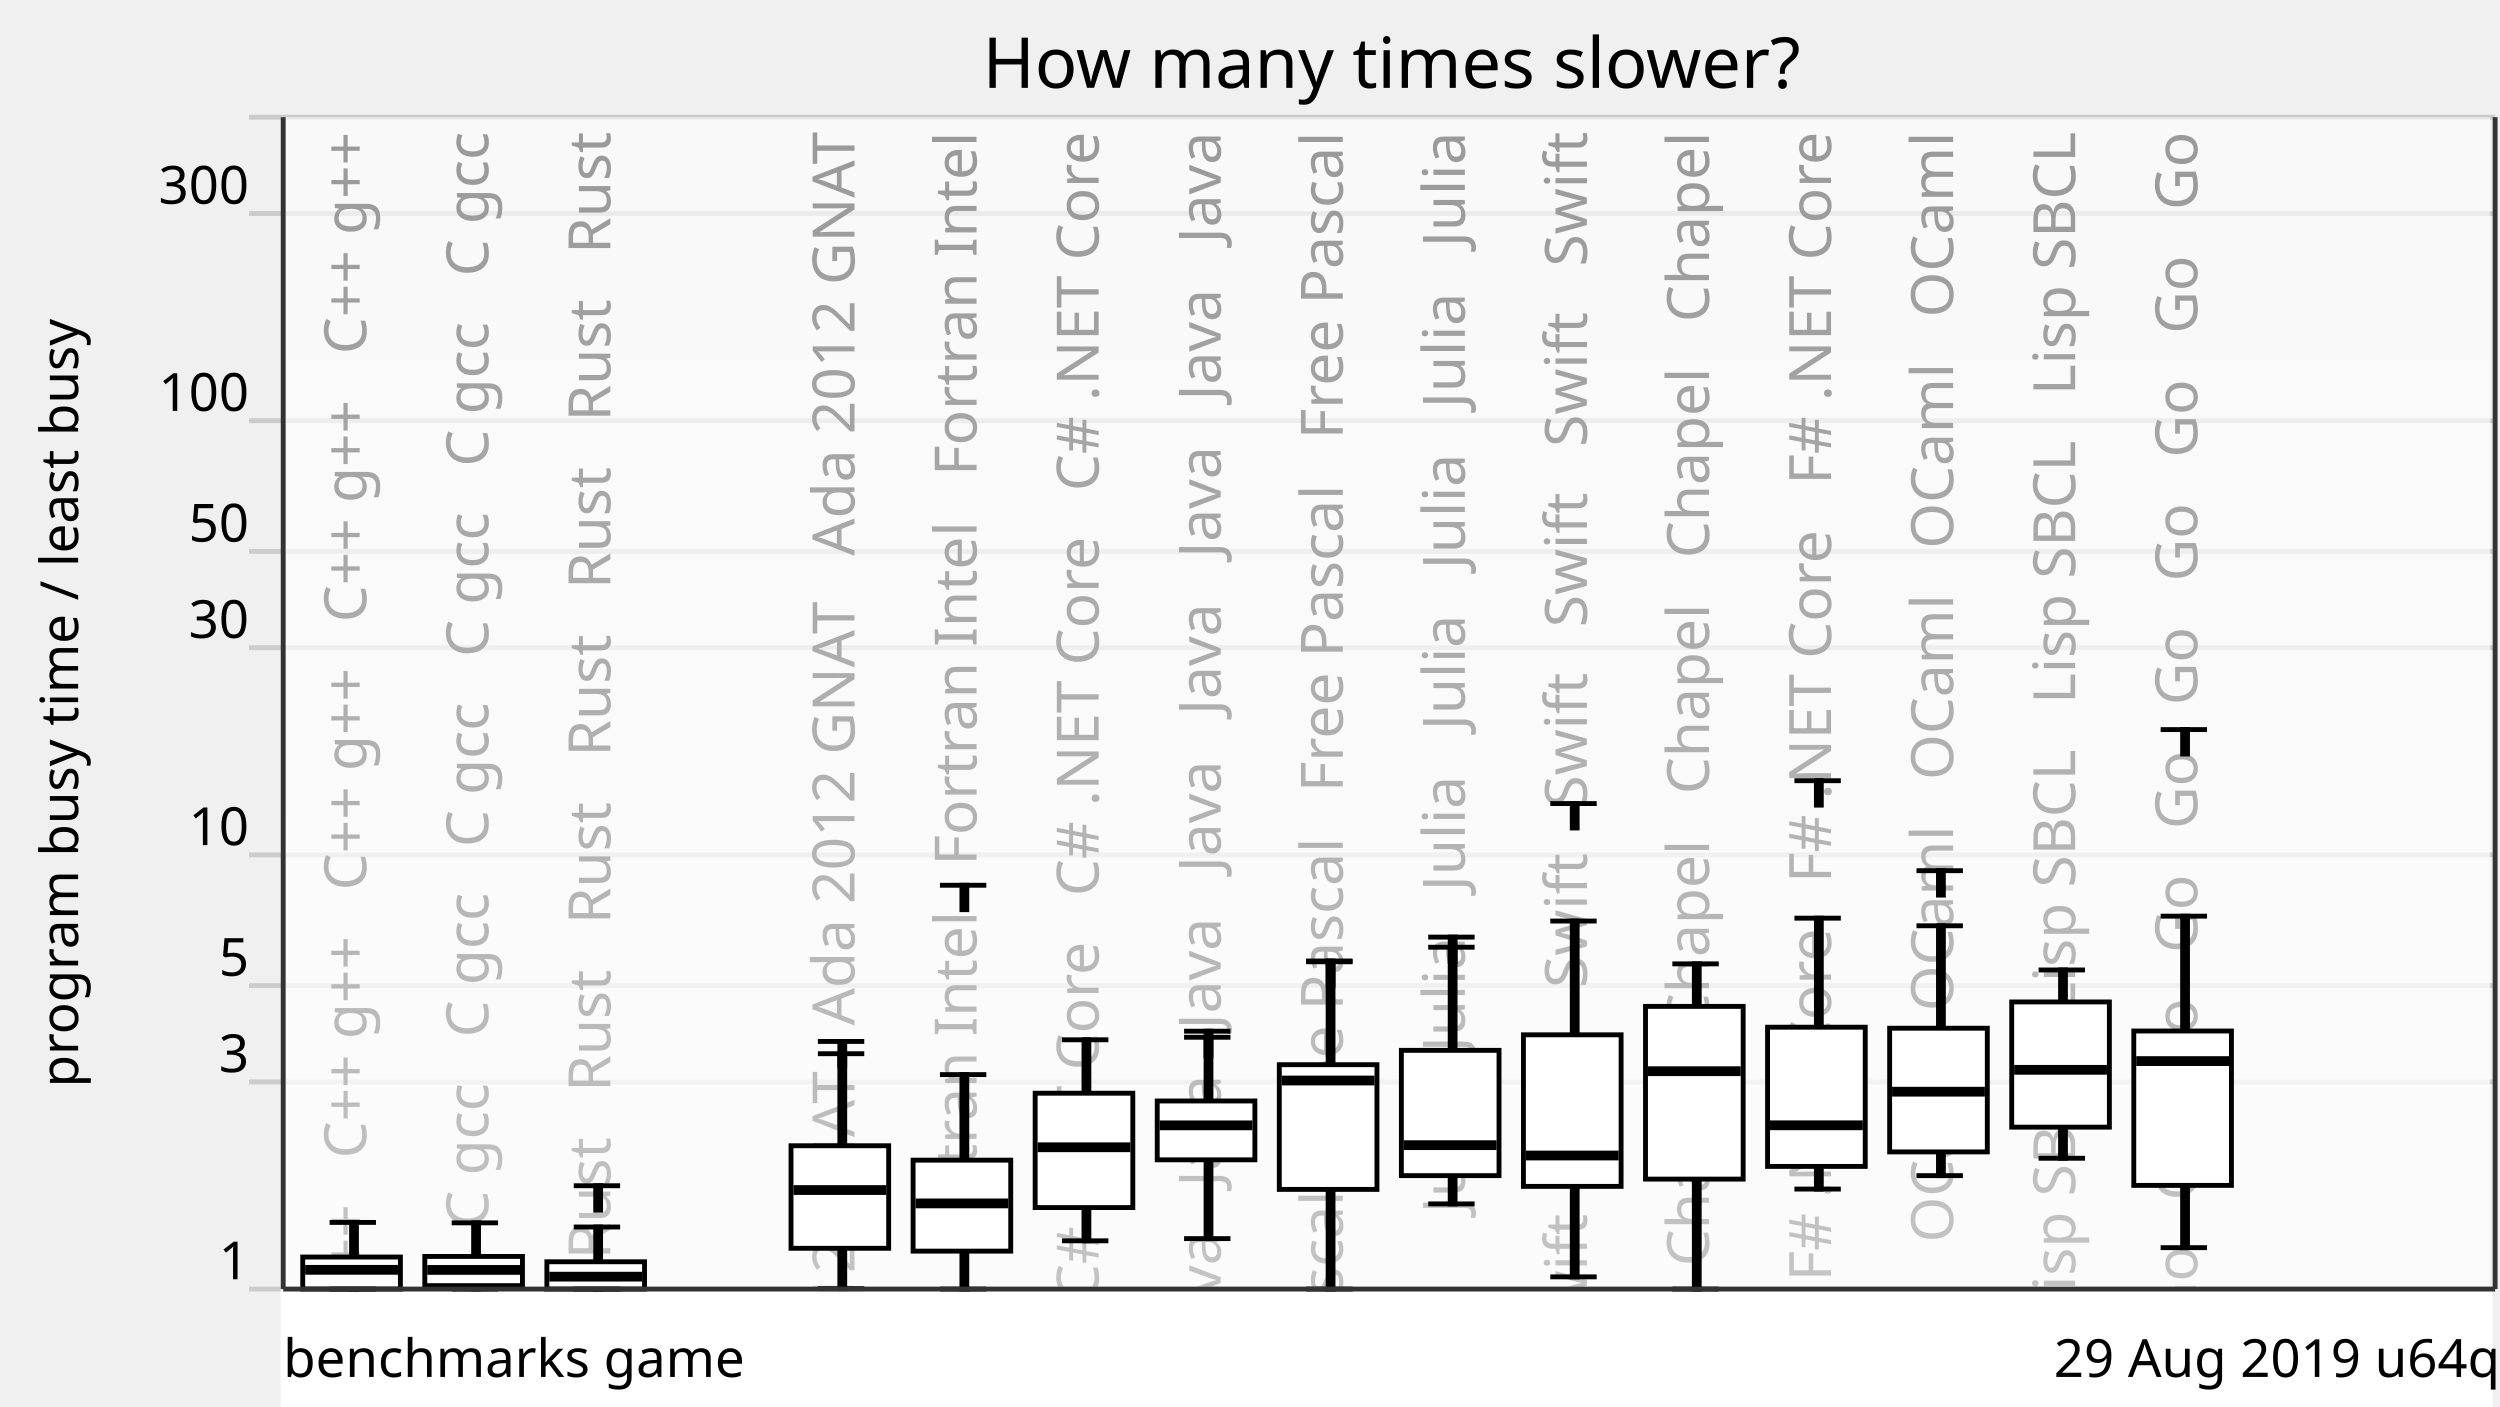
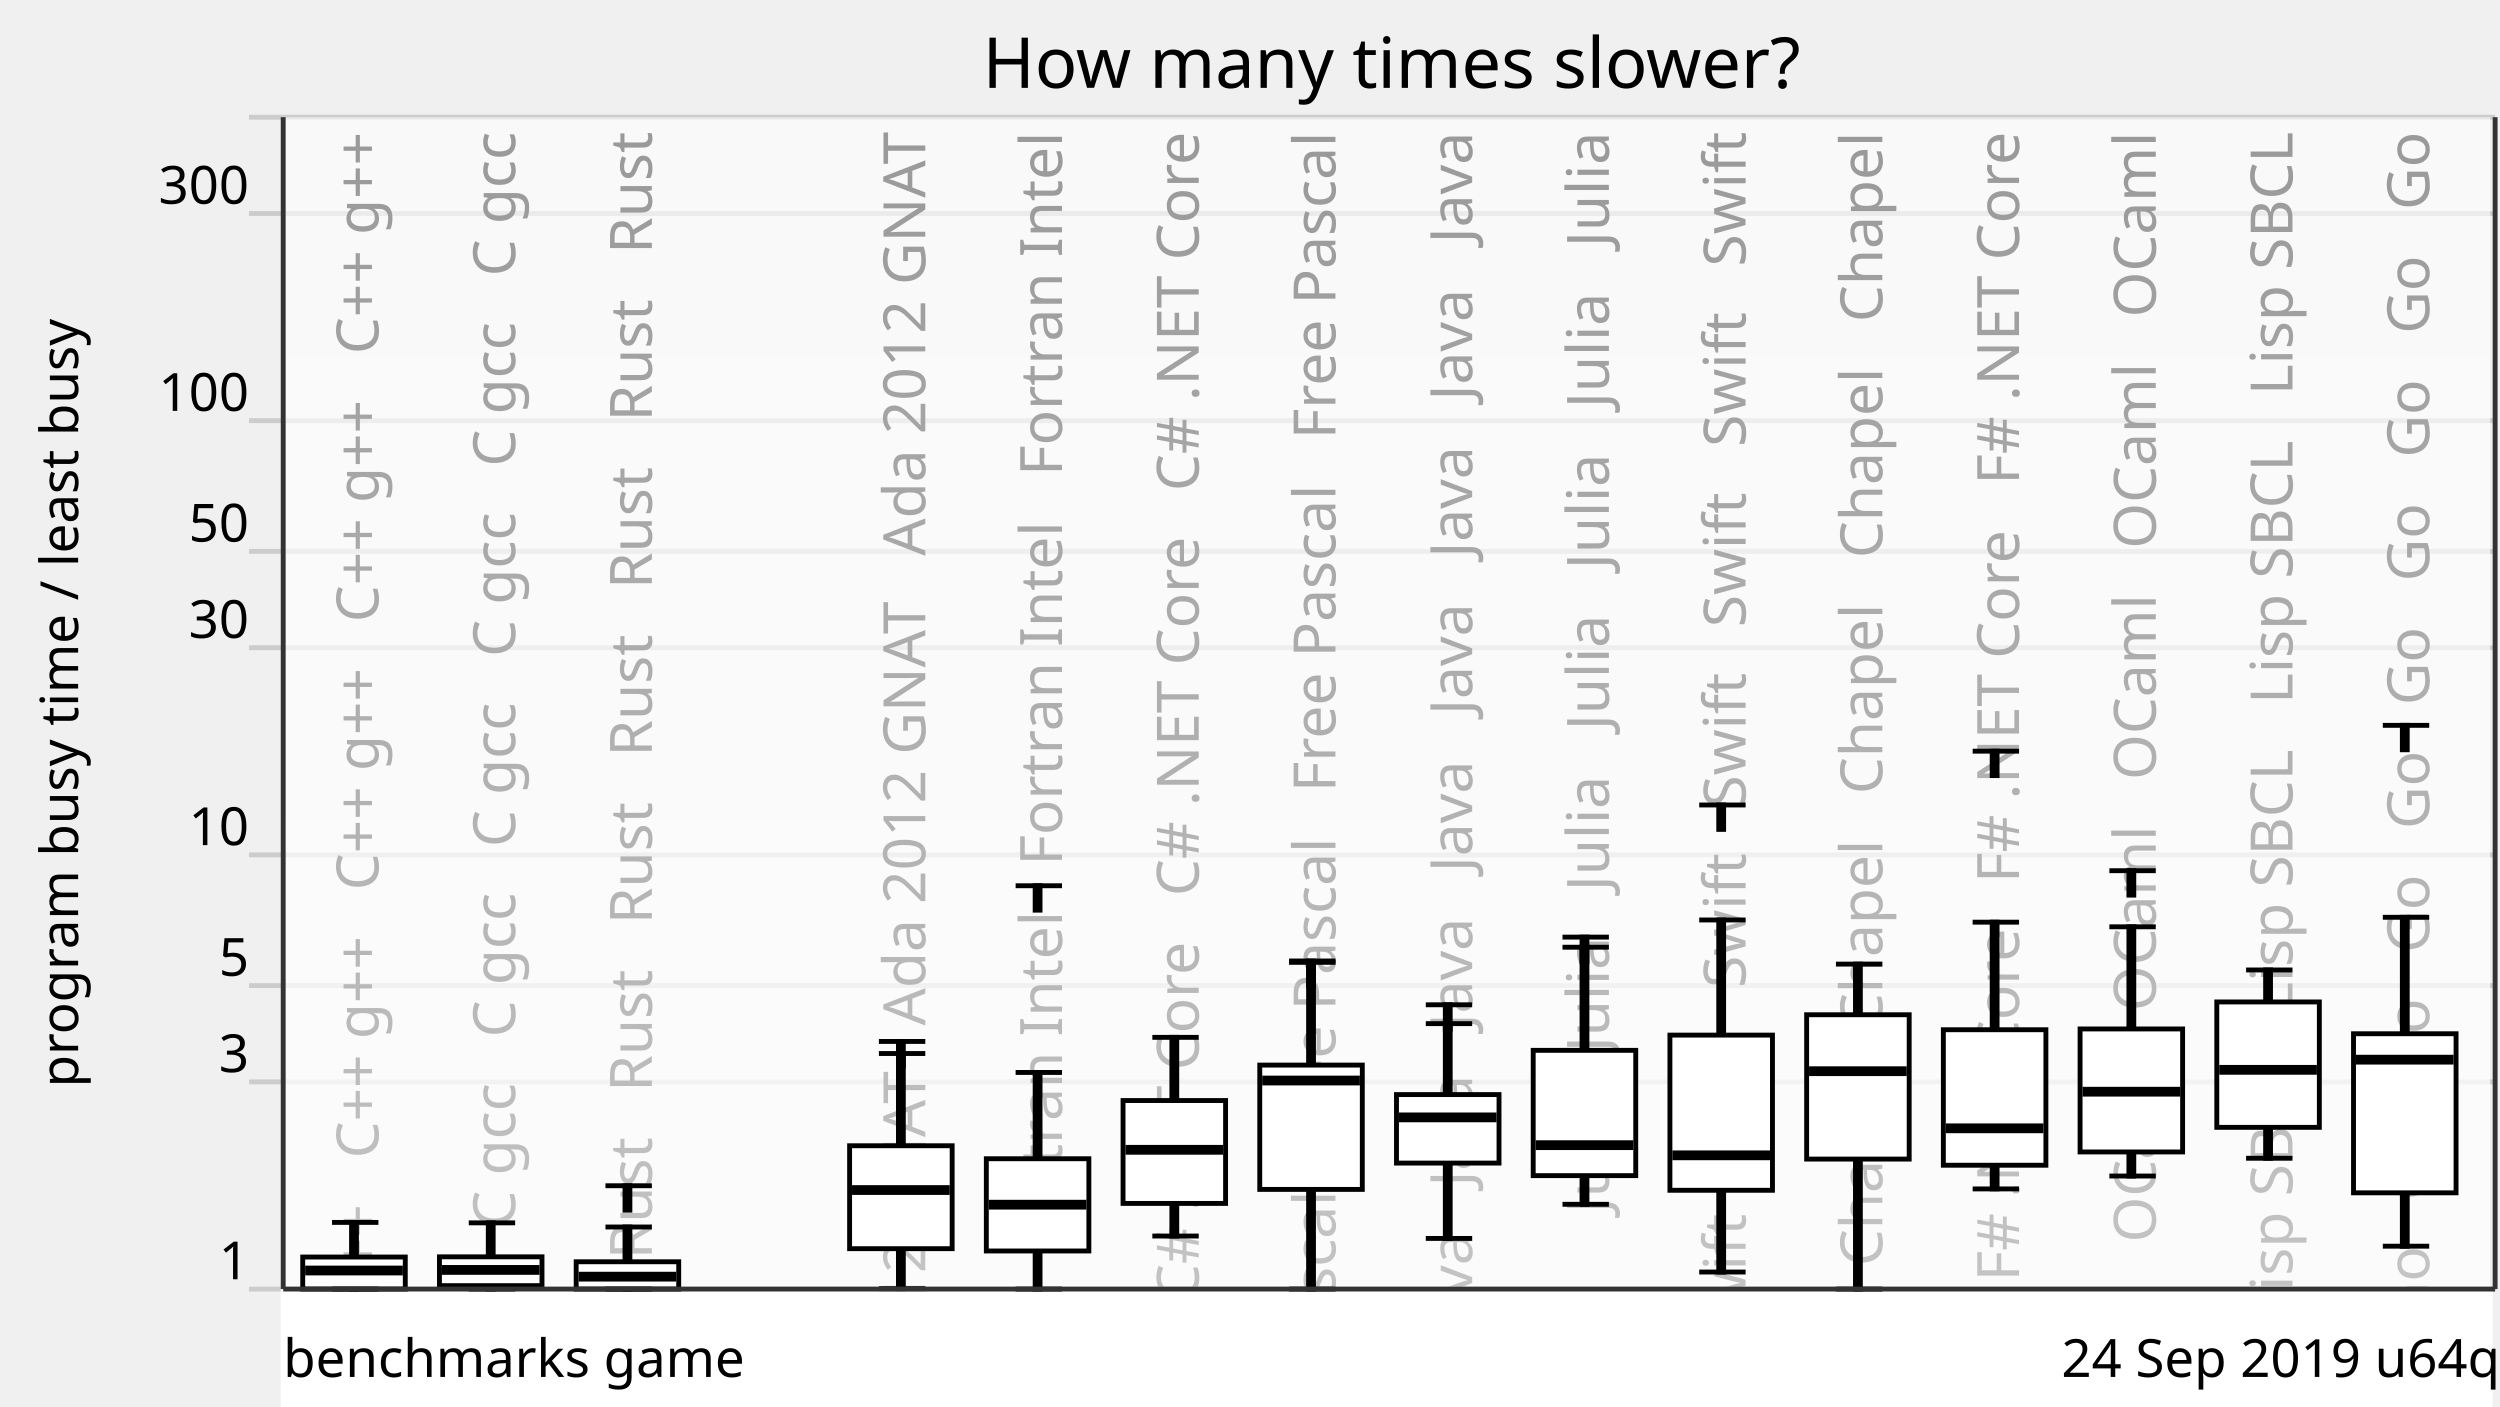
<svg xmlns="http://www.w3.org/2000/svg" xmlns:xlink="http://www.w3.org/1999/xlink" version="1.1" viewBox="0 0 512 288">
  <g style="stroke: #ccc;">
    <line x1="51" y1="264" x2="511" y2="264" />
    <line x1="51" y1="221.57" x2="511" y2="221.57" />
    <line x1="51" y1="201.85" x2="511" y2="201.85" />
    <line x1="51" y1="175.08" x2="511" y2="175.08" />
    <line x1="51" y1="132.65" x2="511" y2="132.65" />
    <line x1="51" y1="112.92" x2="511" y2="112.92" />
    <line x1="51" y1="86.15" x2="511" y2="86.15" />
    <line x1="51" y1="43.73" x2="511" y2="43.73" />
    <line x1="51" y1="24" x2="511" y2="24" />
  </g>
  <g style="text-anchor: end; font-family: Ubuntu,Verdana,sans-serif; font-size: 0.9em;">
    <text x="51" y="262">1</text>
    <text x="51" y="219.57">3</text>
    <text x="51" y="199.85">5</text>
    <text x="51" y="173.08">10</text>
    <text x="51" y="130.65">30</text>
    <text x="51" y="110.92">50</text>
    <text x="51" y="84.15">100</text>
    <text x="51" y="41.73">300</text>
    <text x="51" y="22" />
  </g>
  <defs>
    <linearGradient id="grade" x1="0" y1="0" x2="0" y2="1">
      <stop offset="0" style="stop-color: white" stop-opacity="0.6" />
      <stop offset="1" style="stop-color: white" stop-opacity="0.8" />
    </linearGradient>
    <mask id="fade">
      <rect x="58" y="24" width="452" height="288" fill="url(#grade)" />
    </mask>
    <g id="backgroundText" style="text-anchor: end; font-family: Ubuntu,Verdana,sans-serif; font-size: 1em;">
-       <text x="15" y="0" transform="rotate(270,15,0)" xml:space="preserve">   C++ g++   C++ g++   C++ g++   C++ g++   C++ g++   C++ g++</text>
-       <text x="40" y="0" transform="rotate(270,40,0)" xml:space="preserve">   C gcc   C gcc   C gcc   C gcc   C gcc   C gcc   C gcc</text>
-       <text x="65" y="0" transform="rotate(270,65,0)" xml:space="preserve">Rust   Rust   Rust   Rust   Rust   Rust   Rust   Rust   Rust</text>
+       <text x="17.5" y="0" transform="rotate(270,17.5,0)" xml:space="preserve">   C++ g++   C++ g++   C++ g++   C++ g++   C++ g++   C++ g++</text>
+       <text x="45.5" y="0" transform="rotate(270,45.5,0)" xml:space="preserve">   C gcc   C gcc   C gcc   C gcc   C gcc   C gcc   C gcc</text>
+       <text x="73.5" y="0" transform="rotate(270,73.5,0)" xml:space="preserve">Rust   Rust   Rust   Rust   Rust   Rust   Rust   Rust   Rust</text>
      <br />
      <b>Warning</b>:  Division by zero in <b>/home/dunham/8000-benchmarksgame/website/lib/lib_chartSVG.php</b> on line <b>289</b>
      <br />
      <br />
      <b>Warning</b>:  str_repeat() expects parameter 2 to be int, float given in <b>/home/dunham/8000-benchmarksgame/website/lib/lib_chartSVG.php</b> on line <b>290</b>
      <br />
-       <text x="90" y="0" transform="rotate(270,90,0)" xml:space="preserve" />
-       <text x="115" y="0" transform="rotate(270,115,0)" xml:space="preserve">da 2012 GNAT   Ada 2012 GNAT   Ada 2012 GNAT   Ada 2012 GNAT</text>
-       <text x="140" y="0" transform="rotate(270,140,0)" xml:space="preserve">ortran Intel   Fortran Intel   Fortran Intel   Fortran Intel</text>
-       <text x="165" y="0" transform="rotate(270,165,0)" xml:space="preserve">   C# .NET Core   C# .NET Core   C# .NET Core   C# .NET Core</text>
-       <text x="190" y="0" transform="rotate(270,190,0)" xml:space="preserve">Java   Java   Java   Java   Java   Java   Java   Java   Java</text>
-       <text x="215" y="0" transform="rotate(270,215,0)" xml:space="preserve">   Free Pascal   Free Pascal   Free Pascal   Free Pascal</text>
-       <text x="240" y="0" transform="rotate(270,240,0)" xml:space="preserve">   Julia   Julia   Julia   Julia   Julia   Julia   Julia</text>
-       <text x="265" y="0" transform="rotate(270,265,0)" xml:space="preserve">   Swift   Swift   Swift   Swift   Swift   Swift   Swift</text>
-       <text x="290" y="0" transform="rotate(270,290,0)" xml:space="preserve">   Chapel   Chapel   Chapel   Chapel   Chapel   Chapel</text>
-       <text x="315" y="0" transform="rotate(270,315,0)" xml:space="preserve">   F# .NET Core   F# .NET Core   F# .NET Core   F# .NET Core</text>
-       <text x="340" y="0" transform="rotate(270,340,0)" xml:space="preserve">   OCaml   OCaml   OCaml   OCaml   OCaml   OCaml   OCaml</text>
-       <text x="365" y="0" transform="rotate(270,365,0)" xml:space="preserve">   Lisp SBCL   Lisp SBCL   Lisp SBCL   Lisp SBCL   Lisp SBCL</text>
-       <text x="390" y="0" transform="rotate(270,390,0)" xml:space="preserve">   Go   Go   Go   Go   Go   Go   Go   Go   Go   Go   Go   Go</text>
+       <text x="101.5" y="0" transform="rotate(270,101.5,0)" xml:space="preserve" />
+       <text x="129.5" y="0" transform="rotate(270,129.5,0)" xml:space="preserve">da 2012 GNAT   Ada 2012 GNAT   Ada 2012 GNAT   Ada 2012 GNAT</text>
+       <text x="157.5" y="0" transform="rotate(270,157.5,0)" xml:space="preserve">ortran Intel   Fortran Intel   Fortran Intel   Fortran Intel</text>
+       <text x="185.5" y="0" transform="rotate(270,185.5,0)" xml:space="preserve">   C# .NET Core   C# .NET Core   C# .NET Core   C# .NET Core</text>
+       <text x="213.5" y="0" transform="rotate(270,213.5,0)" xml:space="preserve">   Free Pascal   Free Pascal   Free Pascal   Free Pascal</text>
+       <text x="241.5" y="0" transform="rotate(270,241.5,0)" xml:space="preserve">Java   Java   Java   Java   Java   Java   Java   Java   Java</text>
+       <text x="269.5" y="0" transform="rotate(270,269.5,0)" xml:space="preserve">   Julia   Julia   Julia   Julia   Julia   Julia   Julia</text>
+       <text x="297.5" y="0" transform="rotate(270,297.5,0)" xml:space="preserve">   Swift   Swift   Swift   Swift   Swift   Swift   Swift</text>
+       <text x="325.5" y="0" transform="rotate(270,325.5,0)" xml:space="preserve">   Chapel   Chapel   Chapel   Chapel   Chapel   Chapel</text>
+       <text x="353.5" y="0" transform="rotate(270,353.5,0)" xml:space="preserve">   F# .NET Core   F# .NET Core   F# .NET Core   F# .NET Core</text>
+       <text x="381.5" y="0" transform="rotate(270,381.5,0)" xml:space="preserve">   OCaml   OCaml   OCaml   OCaml   OCaml   OCaml   OCaml</text>
+       <text x="409.5" y="0" transform="rotate(270,409.5,0)" xml:space="preserve">   Lisp SBCL   Lisp SBCL   Lisp SBCL   Lisp SBCL   Lisp SBCL</text>
+       <text x="437.5" y="0" transform="rotate(270,437.5,0)" xml:space="preserve">   Go   Go   Go   Go   Go   Go   Go   Go   Go   Go   Go   Go</text>
    </g>
  </defs>
  <use x="60" y="27" xlink:href="#backgroundText" />
  <rect x="58" y="24" width="452" height="288" fill="white" mask="url(#fade)" />
  <rect x="58" y="264" width="452" height="288" style="fill: white; stroke: white;" />
  <g style="fill: black; stroke: black;">
    <rect x="72" y="250.35" width="1" height="13.65" />
-     <rect x="97" y="250.44" width="1" height="13.56" />
-     <rect x="122" y="251.29" width="1" height="12.71" />
-     <rect x="147" y="708.61" width="1" height="0" />
-     <rect x="172" y="215.8" width="1" height="48.12" />
-     <rect x="197" y="220.08" width="1" height="43.92" />
-     <rect x="222" y="212.95" width="1" height="41.17" />
-     <rect x="247" y="212.43" width="1" height="41.24" />
-     <rect x="272" y="196.97" width="1" height="67.03" />
-     <rect x="297" y="193.99" width="1" height="52.58" />
-     <rect x="322" y="188.63" width="1" height="72.87" />
-     <rect x="347" y="197.4" width="1" height="66.6" />
-     <rect x="372" y="188.04" width="1" height="55.49" />
-     <rect x="397" y="189.6" width="1" height="51.17" />
-     <rect x="422" y="198.65" width="1" height="38.56" />
-     <rect x="447" y="187.63" width="1" height="67.89" />
+     <rect x="100" y="250.44" width="1" height="13.56" />
+     <rect x="128" y="251.29" width="1" height="12.71" />
+     <rect x="156" y="708.61" width="1" height="0" />
+     <rect x="184" y="215.76" width="1" height="48.16" />
+     <rect x="212" y="219.64" width="1" height="44.36" />
+     <rect x="240" y="212.45" width="1" height="40.69" />
+     <rect x="268" y="197.09" width="1" height="66.91" />
+     <rect x="296" y="209.64" width="1" height="43.99" />
+     <rect x="324" y="193.99" width="1" height="52.66" />
+     <rect x="352" y="188.41" width="1" height="72.1" />
+     <rect x="380" y="197.45" width="1" height="66.55" />
+     <rect x="408" y="188.86" width="1" height="54.62" />
+     <rect x="436" y="189.81" width="1" height="51.04" />
+     <rect x="464" y="198.65" width="1" height="38.56" />
+     <rect x="492" y="187.86" width="1" height="67.37" />
  </g>
  <g style="fill: white; stroke: black;">
-     <rect x="62" y="257.44" width="20" height="6.56" />
-     <rect x="87" y="257.32" width="20" height="5.98" />
-     <rect x="112" y="258.41" width="20" height="5.59" />
-     <rect x="137" y="708.61" width="20" height="0" />
-     <rect x="162" y="234.65" width="20" height="21" />
-     <rect x="187" y="237.6" width="20" height="18.63" />
-     <rect x="212" y="223.89" width="20" height="23.42" />
-     <rect x="237" y="225.48" width="20" height="12.05" />
-     <rect x="262" y="218.05" width="20" height="25.54" />
-     <rect x="287" y="215.11" width="20" height="25.66" />
-     <rect x="312" y="211.93" width="20" height="31.04" />
-     <rect x="337" y="206.11" width="20" height="35.37" />
-     <rect x="362" y="210.37" width="20" height="28.51" />
-     <rect x="387" y="210.58" width="20" height="25.33" />
-     <rect x="412" y="205.2" width="20" height="25.64" />
-     <rect x="437" y="211.15" width="20" height="31.62" />
-   </g>
-   <g style="fill: black; stroke: black;">
-     <line x1="67.5" y1="264" x2="77" y2="264" />
-     <line x1="67.5" y1="250.35" x2="77" y2="250.35" />
-   </g>
-   <g style="fill: black; stroke: black;">
-     <rect x="63" y="259.56" width="18" height="1" />
-   </g>
-   <g style="fill: black; stroke: black;">
-     <line x1="92.5" y1="264" x2="102" y2="264" />
-     <line x1="92.5" y1="250.44" x2="102" y2="250.44" />
-   </g>
-   <g style="fill: black; stroke: black;">
-     <rect x="88" y="259.58" width="18" height="1" />
-   </g>
-   <g style="fill: black; stroke: black;">
-     <line x1="117.5" y1="264" x2="127" y2="264" />
-     <line x1="117.5" y1="251.29" x2="127" y2="251.29" />
-     <line x1="117.5" y1="242.84" x2="127" y2="242.84" />
-     <rect x="122" y="242.84" width="1" height="5" />
-   </g>
-   <g style="fill: black; stroke: black;">
-     <rect x="113" y="260.96" width="18" height="1" />
-   </g>
-   <g style="fill: black; stroke: black;">
-     <line x1="142.5" y1="708.61" x2="152" y2="708.61" />
-     <line x1="142.5" y1="708.61" x2="152" y2="708.61" />
-   </g>
-   <g style="fill: black; stroke: black;">
-     <rect x="138" y="707.61" width="18" height="1" />
-   </g>
-   <g style="fill: black; stroke: black;">
-     <line x1="167.5" y1="263.92" x2="177" y2="263.92" />
-     <line x1="167.5" y1="215.8" x2="177" y2="215.8" />
-     <line x1="167.5" y1="213.29" x2="177" y2="213.29" />
-     <rect x="172" y="213.29" width="1" height="5" />
-   </g>
-   <g style="fill: black; stroke: black;">
-     <rect x="163" y="243.22" width="18" height="1" />
-   </g>
-   <g style="fill: black; stroke: black;">
-     <line x1="192.5" y1="264" x2="202" y2="264" />
-     <line x1="192.5" y1="220.08" x2="202" y2="220.08" />
-     <line x1="192.5" y1="181.3" x2="202" y2="181.3" />
-     <rect x="197" y="181.3" width="1" height="5" />
-   </g>
-   <g style="fill: black; stroke: black;">
-     <rect x="188" y="245.96" width="18" height="1" />
-   </g>
-   <g style="fill: black; stroke: black;">
-     <line x1="217.5" y1="254.12" x2="227" y2="254.12" />
-     <line x1="217.5" y1="212.95" x2="227" y2="212.95" />
-   </g>
-   <g style="fill: black; stroke: black;">
-     <rect x="213" y="234.46" width="18" height="1" />
-   </g>
-   <g style="fill: black; stroke: black;">
-     <line x1="242.5" y1="253.67" x2="252" y2="253.67" />
-     <line x1="242.5" y1="212.43" x2="252" y2="212.43" />
-     <line x1="242.5" y1="211.19" x2="252" y2="211.19" />
-     <rect x="247" y="211.19" width="1" height="5" />
-   </g>
-   <g style="fill: black; stroke: black;">
-     <rect x="238" y="229.97" width="18" height="1" />
-   </g>
-   <g style="fill: black; stroke: black;">
-     <line x1="267.5" y1="264" x2="277" y2="264" />
-     <line x1="267.5" y1="196.97" x2="277" y2="196.97" />
-     <line x1="267.5" y1="196.81" x2="277" y2="196.81" />
-     <rect x="272" y="196.81" width="1" height="5" />
-   </g>
-   <g style="fill: black; stroke: black;">
-     <rect x="263" y="220.79" width="18" height="1" />
-   </g>
-   <g style="fill: black; stroke: black;">
-     <line x1="292.5" y1="246.56" x2="302" y2="246.56" />
-     <line x1="292.5" y1="193.99" x2="302" y2="193.99" />
-     <line x1="292.5" y1="191.92" x2="302" y2="191.92" />
-     <rect x="297" y="191.92" width="1" height="5" />
-   </g>
-   <g style="fill: black; stroke: black;">
-     <rect x="288" y="234.03" width="18" height="1" />
-   </g>
-   <g style="fill: black; stroke: black;">
-     <line x1="317.5" y1="261.5" x2="327" y2="261.5" />
-     <line x1="317.5" y1="188.63" x2="327" y2="188.63" />
-     <line x1="317.5" y1="164.57" x2="327" y2="164.57" />
-     <rect x="322" y="164.57" width="1" height="5" />
-   </g>
-   <g style="fill: black; stroke: black;">
-     <rect x="313" y="236.15" width="18" height="1" />
-   </g>
-   <g style="fill: black; stroke: black;">
-     <line x1="342.5" y1="264" x2="352" y2="264" />
-     <line x1="342.5" y1="197.4" x2="352" y2="197.4" />
-   </g>
-   <g style="fill: black; stroke: black;">
-     <rect x="338" y="218.88" width="18" height="1" />
-   </g>
-   <g style="fill: black; stroke: black;">
-     <line x1="367.5" y1="243.52" x2="377" y2="243.52" />
-     <line x1="367.5" y1="188.04" x2="377" y2="188.04" />
-     <line x1="367.5" y1="159.89" x2="377" y2="159.89" />
-     <rect x="372" y="159.89" width="1" height="5" />
-   </g>
-   <g style="fill: black; stroke: black;">
-     <rect x="363" y="229.96" width="18" height="1" />
-   </g>
-   <g style="fill: black; stroke: black;">
-     <line x1="392.5" y1="240.77" x2="402" y2="240.77" />
-     <line x1="392.5" y1="189.6" x2="402" y2="189.6" />
-     <line x1="392.5" y1="178.32" x2="402" y2="178.32" />
-     <rect x="397" y="178.32" width="1" height="5" />
-   </g>
-   <g style="fill: black; stroke: black;">
-     <rect x="388" y="223.08" width="18" height="1" />
-   </g>
-   <g style="fill: black; stroke: black;">
-     <line x1="417.5" y1="237.21" x2="427" y2="237.21" />
-     <line x1="417.5" y1="198.65" x2="427" y2="198.65" />
-   </g>
-   <g style="fill: black; stroke: black;">
-     <rect x="413" y="218.6" width="18" height="1" />
-   </g>
-   <g style="fill: black; stroke: black;">
-     <line x1="442.5" y1="255.52" x2="452" y2="255.52" />
-     <line x1="442.5" y1="187.63" x2="452" y2="187.63" />
-     <line x1="442.5" y1="149.42" x2="452" y2="149.42" />
-     <rect x="447" y="149.42" width="1" height="5" />
-   </g>
-   <g style="fill: black; stroke: black;">
-     <rect x="438" y="216.81" width="18" height="1" />
+     <rect x="62" y="257.44" width="21" height="6.56" />
+     <rect x="90" y="257.4" width="21" height="5.9" />
+     <rect x="118" y="258.41" width="21" height="5.59" />
+     <rect x="146" y="708.61" width="21" height="0" />
+     <rect x="174" y="234.65" width="21" height="21.08" />
+     <rect x="202" y="237.31" width="21" height="18.89" />
+     <rect x="230" y="225.39" width="21" height="21.07" />
+     <rect x="258" y="218.13" width="21" height="25.46" />
+     <rect x="286" y="224.17" width="21" height="14.03" />
+     <rect x="314" y="215.11" width="21" height="25.66" />
+     <rect x="342" y="211.99" width="21" height="31.78" />
+     <rect x="370" y="207.82" width="21" height="29.56" />
+     <rect x="398" y="210.89" width="21" height="27.75" />
+     <rect x="426" y="210.73" width="21" height="25.19" />
+     <rect x="454" y="205.2" width="21" height="25.68" />
+     <rect x="482" y="211.71" width="21" height="32.58" />
+   </g>
+   <g style="fill: black; stroke: black;">
+     <line x1="68" y1="264" x2="77.5" y2="264" />
+     <line x1="68" y1="250.35" x2="77.5" y2="250.35" />
+   </g>
+   <g style="fill: black; stroke: black;">
+     <rect x="63" y="259.7" width="19" height="1" />
+   </g>
+   <g style="fill: black; stroke: black;">
+     <line x1="96" y1="264" x2="105.5" y2="264" />
+     <line x1="96" y1="250.44" x2="105.5" y2="250.44" />
+   </g>
+   <g style="fill: black; stroke: black;">
+     <rect x="91" y="259.58" width="19" height="1" />
+   </g>
+   <g style="fill: black; stroke: black;">
+     <line x1="124" y1="264" x2="133.5" y2="264" />
+     <line x1="124" y1="251.29" x2="133.5" y2="251.29" />
+     <line x1="124" y1="242.84" x2="133.5" y2="242.84" />
+     <rect x="128" y="242.84" width="1" height="5" />
+   </g>
+   <g style="fill: black; stroke: black;">
+     <rect x="119" y="260.96" width="19" height="1" />
+   </g>
+   <g style="fill: black; stroke: black;">
+     <line x1="152" y1="708.61" x2="161.5" y2="708.61" />
+     <line x1="152" y1="708.61" x2="161.5" y2="708.61" />
+   </g>
+   <g style="fill: black; stroke: black;">
+     <rect x="147" y="707.61" width="19" height="1" />
+   </g>
+   <g style="fill: black; stroke: black;">
+     <line x1="180" y1="263.92" x2="189.5" y2="263.92" />
+     <line x1="180" y1="215.76" x2="189.5" y2="215.76" />
+     <line x1="180" y1="213.29" x2="189.5" y2="213.29" />
+     <rect x="184" y="213.29" width="1" height="5" />
+   </g>
+   <g style="fill: black; stroke: black;">
+     <rect x="175" y="243.22" width="19" height="1" />
+   </g>
+   <g style="fill: black; stroke: black;">
+     <line x1="208" y1="264" x2="217.5" y2="264" />
+     <line x1="208" y1="219.64" x2="217.5" y2="219.64" />
+     <line x1="208" y1="181.4" x2="217.5" y2="181.4" />
+     <rect x="212" y="181.4" width="1" height="5" />
+   </g>
+   <g style="fill: black; stroke: black;">
+     <rect x="203" y="246.22" width="19" height="1" />
+   </g>
+   <g style="fill: black; stroke: black;">
+     <line x1="236" y1="253.14" x2="245.5" y2="253.14" />
+     <line x1="236" y1="212.45" x2="245.5" y2="212.45" />
+   </g>
+   <g style="fill: black; stroke: black;">
+     <rect x="231" y="234.98" width="19" height="1" />
+   </g>
+   <g style="fill: black; stroke: black;">
+     <line x1="264" y1="264" x2="273.5" y2="264" />
+     <line x1="264" y1="197.09" x2="273.5" y2="197.09" />
+     <line x1="264" y1="196.81" x2="273.5" y2="196.81" />
+     <rect x="268" y="196.81" width="1" height="5" />
+   </g>
+   <g style="fill: black; stroke: black;">
+     <rect x="259" y="220.79" width="19" height="1" />
+   </g>
+   <g style="fill: black; stroke: black;">
+     <line x1="292" y1="253.63" x2="301.5" y2="253.63" />
+     <line x1="292" y1="209.64" x2="301.5" y2="209.64" />
+     <line x1="292" y1="205.78" x2="301.5" y2="205.78" />
+     <rect x="296" y="205.78" width="1" height="5" />
+   </g>
+   <g style="fill: black; stroke: black;">
+     <rect x="287" y="228.34" width="19" height="1" />
+   </g>
+   <g style="fill: black; stroke: black;">
+     <line x1="320" y1="246.64" x2="329.5" y2="246.64" />
+     <line x1="320" y1="193.99" x2="329.5" y2="193.99" />
+     <line x1="320" y1="191.92" x2="329.5" y2="191.92" />
+     <rect x="324" y="191.92" width="1" height="5" />
+   </g>
+   <g style="fill: black; stroke: black;">
+     <rect x="315" y="234.03" width="19" height="1" />
+   </g>
+   <g style="fill: black; stroke: black;">
+     <line x1="348" y1="260.51" x2="357.5" y2="260.51" />
+     <line x1="348" y1="188.41" x2="357.5" y2="188.41" />
+     <line x1="348" y1="164.86" x2="357.5" y2="164.86" />
+     <rect x="352" y="164.86" width="1" height="5" />
+   </g>
+   <g style="fill: black; stroke: black;">
+     <rect x="343" y="236.11" width="19" height="1" />
+   </g>
+   <g style="fill: black; stroke: black;">
+     <line x1="376" y1="264" x2="385.5" y2="264" />
+     <line x1="376" y1="197.45" x2="385.5" y2="197.45" />
+   </g>
+   <g style="fill: black; stroke: black;">
+     <rect x="371" y="218.88" width="19" height="1" />
+   </g>
+   <g style="fill: black; stroke: black;">
+     <line x1="404" y1="243.49" x2="413.5" y2="243.49" />
+     <line x1="404" y1="188.86" x2="413.5" y2="188.86" />
+     <line x1="404" y1="153.84" x2="413.5" y2="153.84" />
+     <rect x="408" y="153.84" width="1" height="5" />
+   </g>
+   <g style="fill: black; stroke: black;">
+     <rect x="399" y="230.58" width="19" height="1" />
+   </g>
+   <g style="fill: black; stroke: black;">
+     <line x1="432" y1="240.85" x2="441.5" y2="240.85" />
+     <line x1="432" y1="189.81" x2="441.5" y2="189.81" />
+     <line x1="432" y1="178.32" x2="441.5" y2="178.32" />
+     <rect x="436" y="178.32" width="1" height="5" />
+   </g>
+   <g style="fill: black; stroke: black;">
+     <rect x="427" y="223.08" width="19" height="1" />
+   </g>
+   <g style="fill: black; stroke: black;">
+     <line x1="460" y1="237.21" x2="469.5" y2="237.21" />
+     <line x1="460" y1="198.65" x2="469.5" y2="198.65" />
+   </g>
+   <g style="fill: black; stroke: black;">
+     <rect x="455" y="218.6" width="19" height="1" />
+   </g>
+   <g style="fill: black; stroke: black;">
+     <line x1="488" y1="255.22" x2="497.5" y2="255.22" />
+     <line x1="488" y1="187.86" x2="497.5" y2="187.86" />
+     <line x1="488" y1="148.55" x2="497.5" y2="148.55" />
+     <rect x="492" y="148.55" width="1" height="5" />
+   </g>
+   <g style="fill: black; stroke: black;">
+     <rect x="483" y="216.52" width="19" height="1" />
  </g>
  <g style="text-anchor: end; font-family: Ubuntu,Verdana,sans-serif; font-size: 0.9em;">
-     <text x="512" y="282">29 Aug 2019 u64q</text>
+     <text x="512" y="282">24 Sep 2019 u64q</text>
    <text x="58" y="282" style="text-anchor: start;">benchmarks game</text>
  </g>
  <text x="16" y="144" transform="rotate(270,16,144)" style="text-anchor: middle; font-family: Ubuntu,Verdana,sans-serif; font-size: 0.9em;">program busy time / least busy</text>
  <text x="285" y="18" style="text-anchor: middle; font-family: Ubuntu,Verdana,sans-serif; font-size: 1.2em;">How many times slower?</text>
  <g style="stroke: #333;">
    <line x1="58" y1="24" x2="58" y2="264" />
    <line x1="511" y1="24" x2="511" y2="264" />
    <line x1="58" y1="264" x2="511" y2="264" />
  </g>
</svg>
